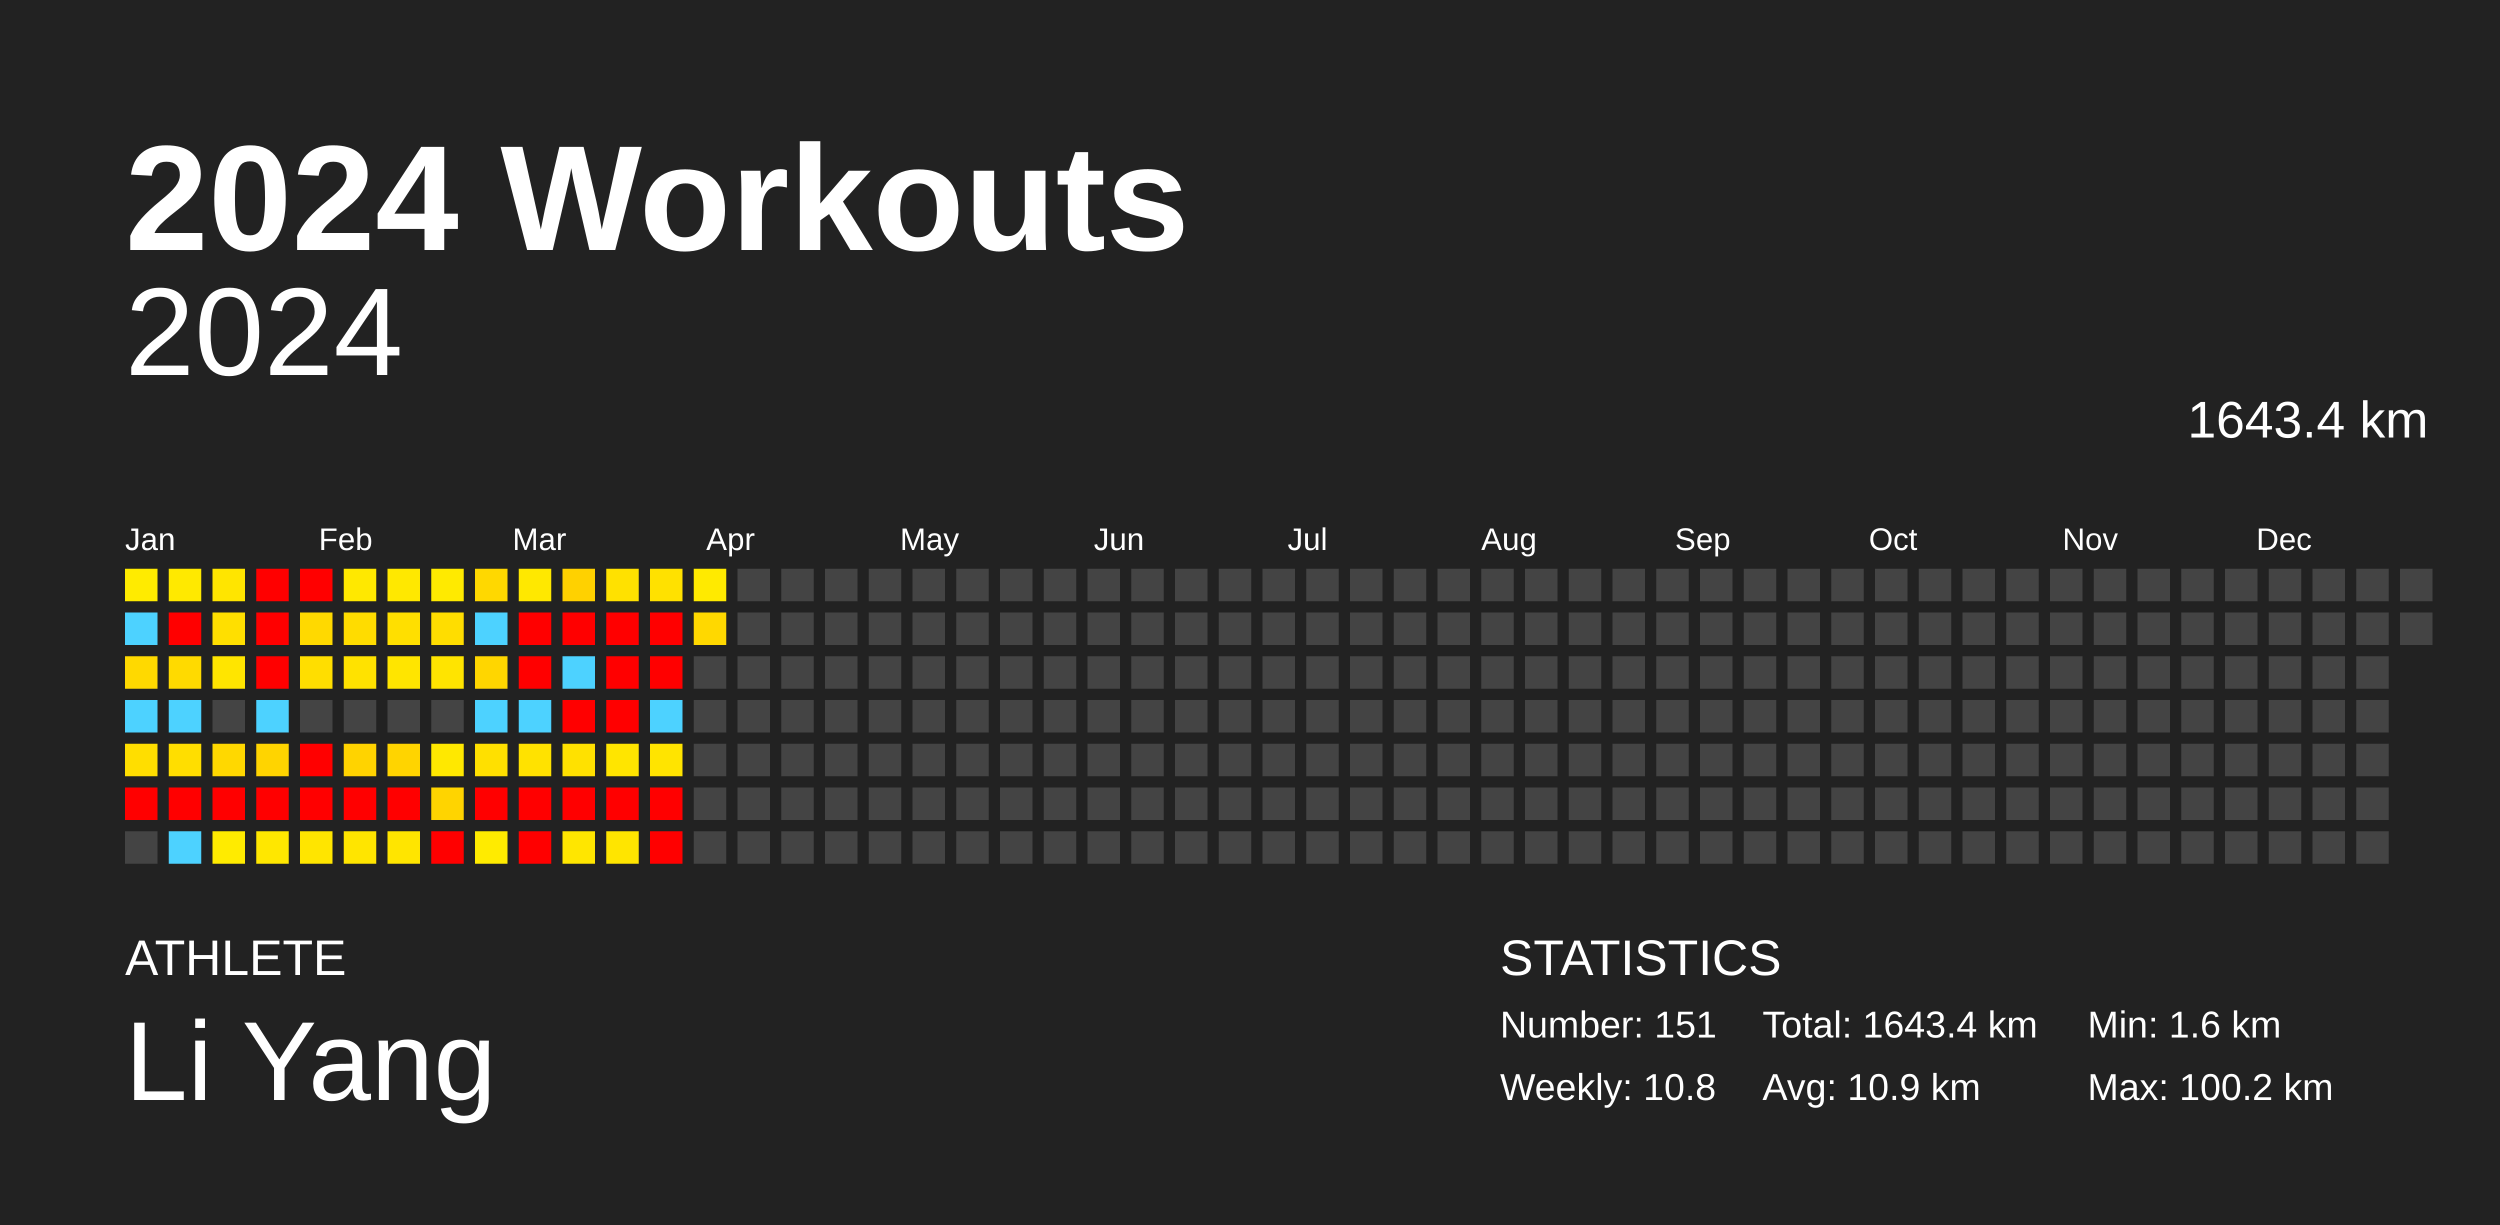
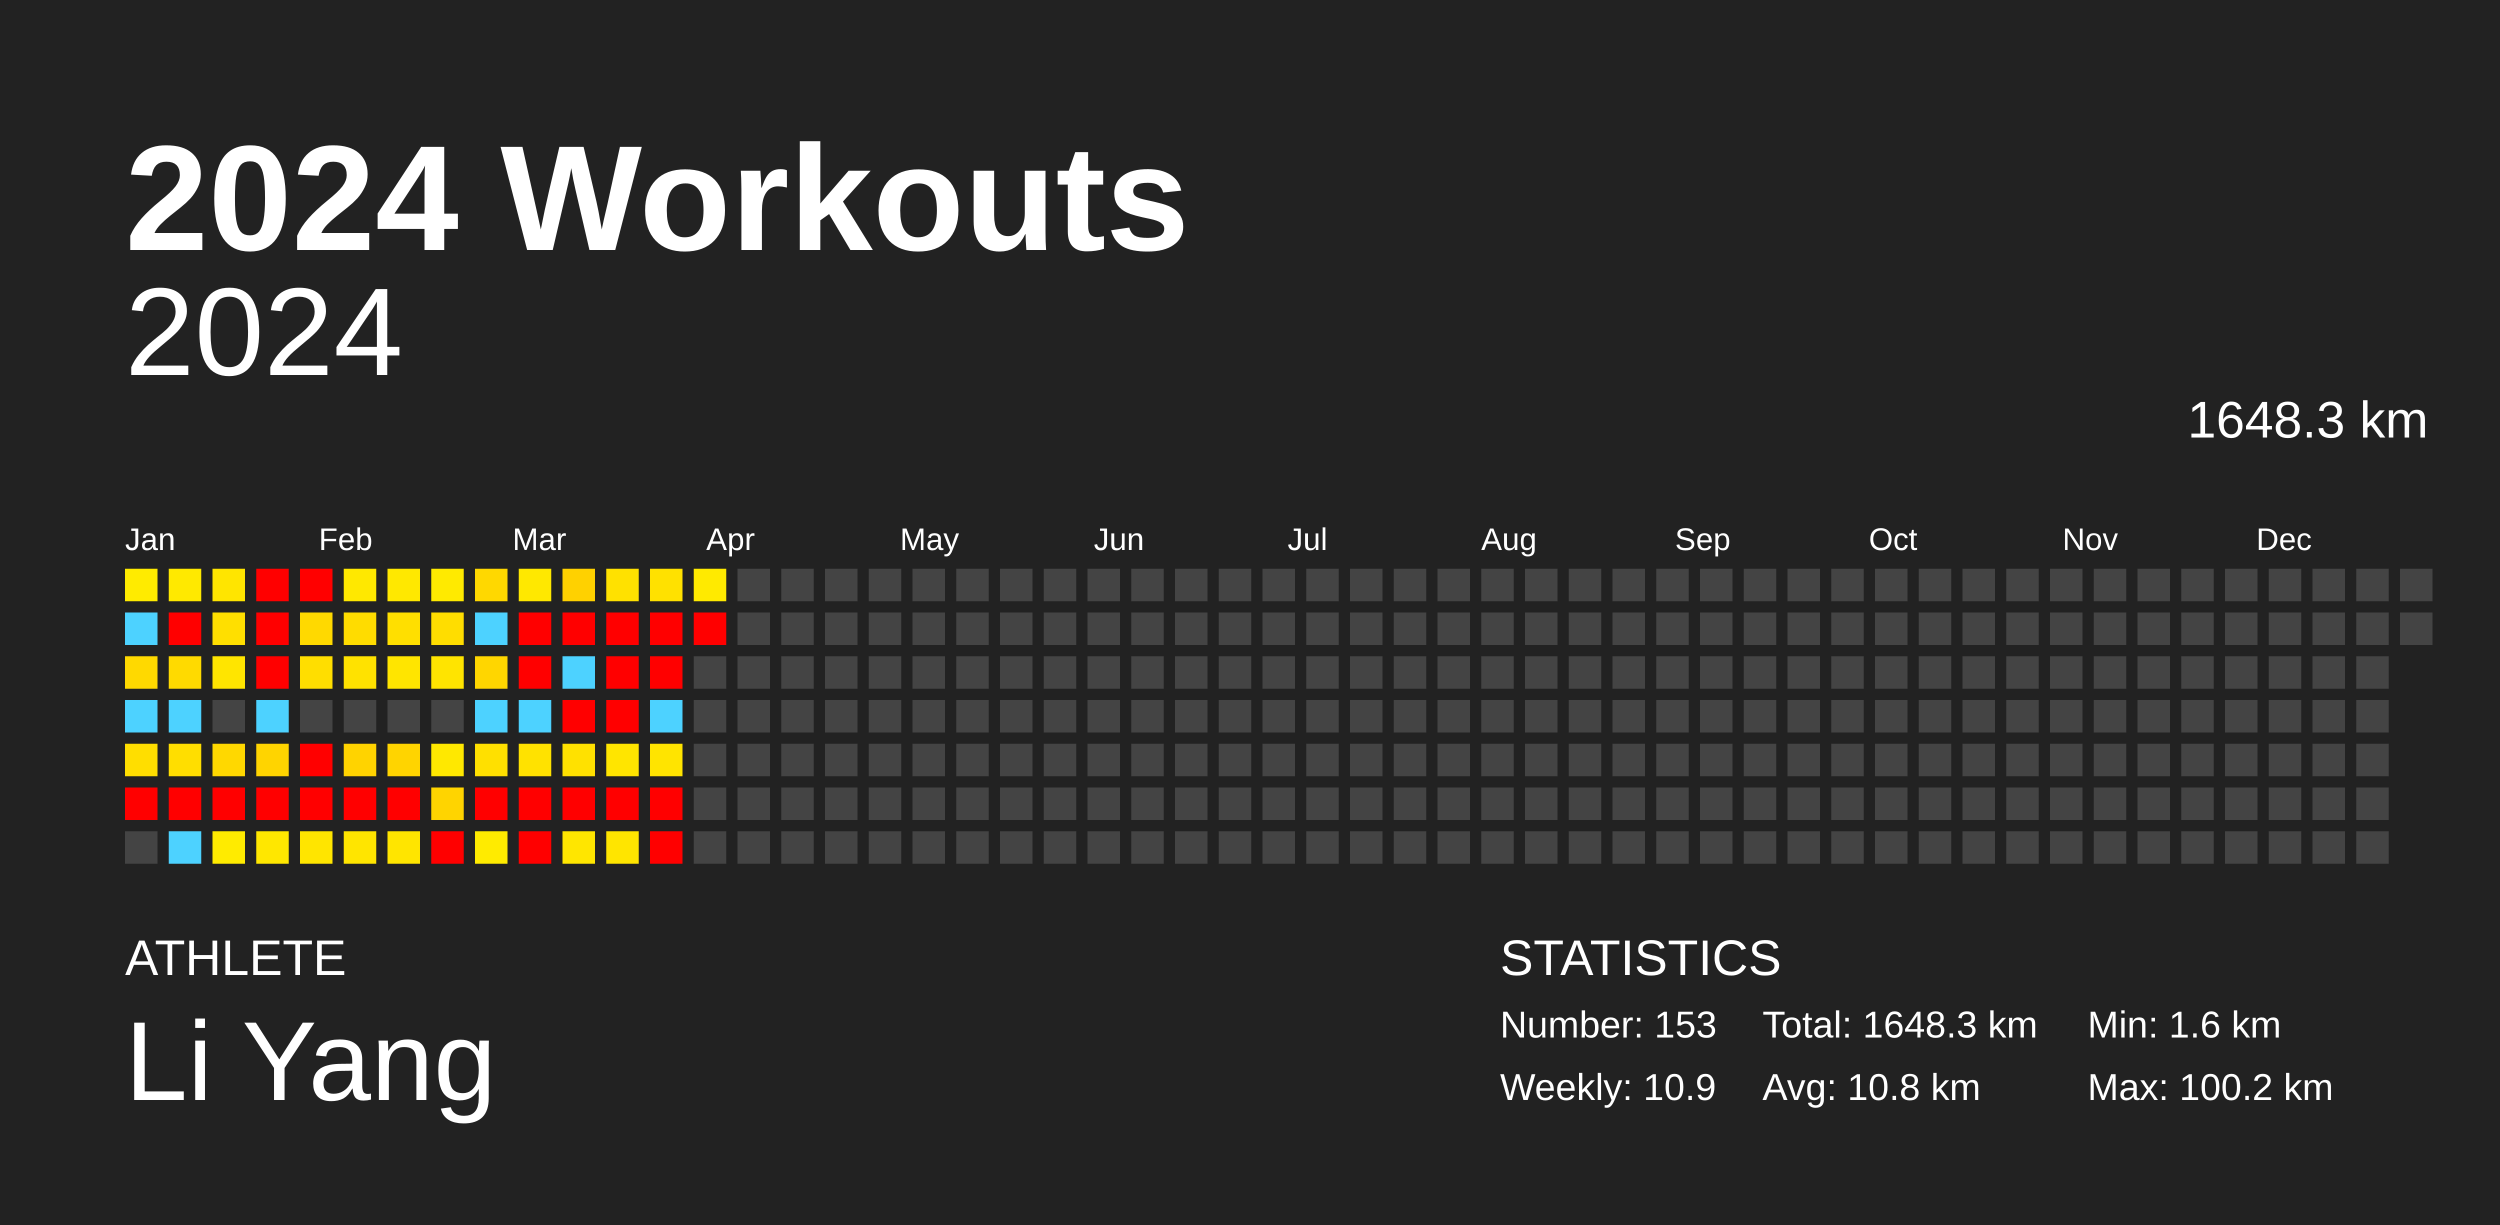
<svg xmlns="http://www.w3.org/2000/svg" baseProfile="full" height="98mm" version="1.1" viewBox="0,0,200,98" width="200mm">
  <defs />
  <rect fill="#222222" height="98" width="200" x="0" y="0" />
  <text fill="#FFFFFF" style="font-size:12px; font-family:Arial; font-weight:bold;" x="10" y="20">2024 Workouts</text>
  <text fill="#FFFFFF" style="font-size:4px; font-family:Arial" x="10" y="78">ATHLETE</text>
  <text fill="#FFFFFF" style="font-size:9px; font-family:Arial" x="10" y="88">Li Yang</text>
  <text fill="#FFFFFF" style="font-size:4px; font-family:Arial" x="120" y="78">STATISTICS</text>
-   <text fill="#FFFFFF" style="font-size:3px; font-family:Arial" x="120" y="83">Number: 151</text>
-   <text fill="#FFFFFF" style="font-size:3px; font-family:Arial" x="120" y="88">Weekly: 10.8</text>
-   <text fill="#FFFFFF" style="font-size:3px; font-family:Arial" x="141" y="83">Total: 1643.4 km</text>
-   <text fill="#FFFFFF" style="font-size:3px; font-family:Arial" x="141" y="88">Avg: 10.9 km</text>
+   <text fill="#FFFFFF" style="font-size:3px; font-family:Arial" x="120" y="83">Number: 153</text>
+   <text fill="#FFFFFF" style="font-size:3px; font-family:Arial" x="120" y="88">Weekly: 10.9</text>
+   <text fill="#FFFFFF" style="font-size:3px; font-family:Arial" x="141" y="83">Total: 1648.3 km</text>
+   <text fill="#FFFFFF" style="font-size:3px; font-family:Arial" x="141" y="88">Avg: 10.8 km</text>
  <text fill="#FFFFFF" style="font-size:3px; font-family:Arial" x="167" y="83">Min: 1.6 km</text>
  <text fill="#FFFFFF" style="font-size:3px; font-family:Arial" x="167" y="88">Max: 100.2 km</text>
  <text alignment-baseline="hanging" fill="#FFFFFF" style="font-size:10.0px; font-family:Arial;" x="10" y="30">2024</text>
-   <text alignment-baseline="hanging" fill="#FFFFFF" style="font-size:4.125px; font-family:Arial;" x="175" y="35">1643.4 km</text>
+   <text alignment-baseline="hanging" fill="#FFFFFF" style="font-size:4.125px; font-family:Arial;" x="175" y="35">1648.3 km</text>
  <text fill="#FFFFFF" style="font-size:2.5px; font-family:Arial" x="10.0" y="44">Jan</text>
  <text fill="#FFFFFF" style="font-size:2.5px; font-family:Arial" x="25.5" y="44">Feb</text>
  <text fill="#FFFFFF" style="font-size:2.5px; font-family:Arial" x="41.0" y="44">Mar</text>
  <text fill="#FFFFFF" style="font-size:2.5px; font-family:Arial" x="56.5" y="44">Apr</text>
  <text fill="#FFFFFF" style="font-size:2.5px; font-family:Arial" x="72.0" y="44">May</text>
  <text fill="#FFFFFF" style="font-size:2.5px; font-family:Arial" x="87.5" y="44">Jun</text>
  <text fill="#FFFFFF" style="font-size:2.5px; font-family:Arial" x="103.0" y="44">Jul</text>
  <text fill="#FFFFFF" style="font-size:2.5px; font-family:Arial" x="118.5" y="44">Aug</text>
  <text fill="#FFFFFF" style="font-size:2.5px; font-family:Arial" x="134.0" y="44">Sep</text>
  <text fill="#FFFFFF" style="font-size:2.5px; font-family:Arial" x="149.5" y="44">Oct</text>
  <text fill="#FFFFFF" style="font-size:2.5px; font-family:Arial" x="165.0" y="44">Nov</text>
  <text fill="#FFFFFF" style="font-size:2.5px; font-family:Arial" x="180.5" y="44">Dec</text>
  <rect fill="#ffeb00" height="2.6" width="2.6" x="10.0" y="45.5" />
  <rect fill="#4dd2ff" height="2.6" width="2.6" x="10.0" y="49.0" />
  <rect fill="#ffd900" height="2.6" width="2.6" x="10.0" y="52.5" />
  <rect fill="#4dd2ff" height="2.6" width="2.6" x="10.0" y="56.0" />
  <rect fill="#ffde00" height="2.6" width="2.6" x="10.0" y="59.5" />
  <rect fill="red" height="2.6" width="2.6" x="10.0" y="63.0" />
  <rect fill="#444444" height="2.6" width="2.6" x="10.0" y="66.5" />
  <rect fill="#ffe900" height="2.6" width="2.6" x="13.5" y="45.5" />
  <rect fill="red" height="2.6" width="2.6" x="13.5" y="49.0" />
  <rect fill="#ffda00" height="2.6" width="2.6" x="13.5" y="52.5" />
  <rect fill="#4dd2ff" height="2.6" width="2.6" x="13.5" y="56.0" />
  <rect fill="#ffde00" height="2.6" width="2.6" x="13.5" y="59.5" />
  <rect fill="red" height="2.6" width="2.6" x="13.5" y="63.0" />
  <rect fill="#4dd2ff" height="2.6" width="2.6" x="13.5" y="66.5" />
  <rect fill="#ffe500" height="2.6" width="2.6" x="17.0" y="45.5" />
  <rect fill="#ffdf00" height="2.6" width="2.6" x="17.0" y="49.0" />
  <rect fill="#ffe500" height="2.6" width="2.6" x="17.0" y="52.5" />
  <rect fill="#444444" height="2.6" width="2.6" x="17.0" y="56.0" />
  <rect fill="#ffd800" height="2.6" width="2.6" x="17.0" y="59.5" />
  <rect fill="red" height="2.6" width="2.6" x="17.0" y="63.0" />
  <rect fill="#ffeb00" height="2.6" width="2.6" x="17.0" y="66.5" />
  <rect fill="red" height="2.6" width="2.6" x="20.5" y="45.5" />
  <rect fill="red" height="2.6" width="2.6" x="20.5" y="49.0" />
  <rect fill="red" height="2.6" width="2.6" x="20.5" y="52.5" />
  <rect fill="#4dd2ff" height="2.6" width="2.6" x="20.5" y="56.0" />
  <rect fill="#ffd400" height="2.6" width="2.6" x="20.5" y="59.5" />
  <rect fill="red" height="2.6" width="2.6" x="20.5" y="63.0" />
  <rect fill="#ffe700" height="2.6" width="2.6" x="20.5" y="66.5" />
  <rect fill="red" height="2.6" width="2.6" x="24.0" y="45.5" />
  <rect fill="#ffd900" height="2.6" width="2.6" x="24.0" y="49.0" />
  <rect fill="#ffde00" height="2.6" width="2.6" x="24.0" y="52.5" />
  <rect fill="#444444" height="2.6" width="2.6" x="24.0" y="56.0" />
  <rect fill="red" height="2.6" width="2.6" x="24.0" y="59.5" />
  <rect fill="red" height="2.6" width="2.6" x="24.0" y="63.0" />
  <rect fill="#ffe500" height="2.6" width="2.6" x="24.0" y="66.5" />
  <rect fill="#ffe800" height="2.6" width="2.6" x="27.5" y="45.5" />
  <rect fill="#ffdc00" height="2.6" width="2.6" x="27.5" y="49.0" />
  <rect fill="#ffe200" height="2.6" width="2.6" x="27.5" y="52.5" />
  <rect fill="#444444" height="2.6" width="2.6" x="27.5" y="56.0" />
  <rect fill="#ffd300" height="2.6" width="2.6" x="27.5" y="59.5" />
  <rect fill="red" height="2.6" width="2.6" x="27.5" y="63.0" />
  <rect fill="#ffe500" height="2.6" width="2.6" x="27.5" y="66.5" />
  <rect fill="#ffe800" height="2.6" width="2.6" x="31.0" y="45.5" />
  <rect fill="#ffdf00" height="2.6" width="2.6" x="31.0" y="49.0" />
  <rect fill="#ffe500" height="2.6" width="2.6" x="31.0" y="52.5" />
  <rect fill="#444444" height="2.6" width="2.6" x="31.0" y="56.0" />
  <rect fill="#ffd400" height="2.6" width="2.6" x="31.0" y="59.5" />
  <rect fill="red" height="2.6" width="2.6" x="31.0" y="63.0" />
  <rect fill="#ffe500" height="2.6" width="2.6" x="31.0" y="66.5" />
  <rect fill="#ffea00" height="2.6" width="2.6" x="34.5" y="45.5" />
  <rect fill="#ffdd00" height="2.6" width="2.6" x="34.5" y="49.0" />
  <rect fill="#ffe400" height="2.6" width="2.6" x="34.5" y="52.5" />
  <rect fill="#444444" height="2.6" width="2.6" x="34.5" y="56.0" />
  <rect fill="#ffe800" height="2.6" width="2.6" x="34.5" y="59.5" />
  <rect fill="#ffd400" height="2.6" width="2.6" x="34.5" y="63.0" />
  <rect fill="red" height="2.6" width="2.6" x="34.5" y="66.5" />
  <rect fill="#ffd800" height="2.6" width="2.6" x="38.0" y="45.5" />
  <rect fill="#4dd2ff" height="2.6" width="2.6" x="38.0" y="49.0" />
  <rect fill="#ffd600" height="2.6" width="2.6" x="38.0" y="52.5" />
  <rect fill="#4dd2ff" height="2.6" width="2.6" x="38.0" y="56.0" />
  <rect fill="#ffe000" height="2.6" width="2.6" x="38.0" y="59.5" />
  <rect fill="red" height="2.6" width="2.6" x="38.0" y="63.0" />
  <rect fill="#ffeb00" height="2.6" width="2.6" x="38.0" y="66.5" />
  <rect fill="#ffe800" height="2.6" width="2.6" x="41.5" y="45.5" />
  <rect fill="red" height="2.6" width="2.6" x="41.5" y="49.0" />
  <rect fill="red" height="2.6" width="2.6" x="41.5" y="52.5" />
  <rect fill="#4dd2ff" height="2.6" width="2.6" x="41.5" y="56.0" />
  <rect fill="#ffe200" height="2.6" width="2.6" x="41.5" y="59.5" />
  <rect fill="red" height="2.6" width="2.6" x="41.5" y="63.0" />
  <rect fill="red" height="2.6" width="2.6" x="41.5" y="66.5" />
  <rect fill="#ffd100" height="2.6" width="2.6" x="45.0" y="45.5" />
  <rect fill="red" height="2.6" width="2.6" x="45.0" y="49.0" />
  <rect fill="#4dd2ff" height="2.6" width="2.6" x="45.0" y="52.5" />
  <rect fill="red" height="2.6" width="2.6" x="45.0" y="56.0" />
  <rect fill="#ffe100" height="2.6" width="2.6" x="45.0" y="59.5" />
  <rect fill="red" height="2.6" width="2.6" x="45.0" y="63.0" />
  <rect fill="#ffe600" height="2.6" width="2.6" x="45.0" y="66.5" />
  <rect fill="#ffe100" height="2.6" width="2.6" x="48.5" y="45.5" />
  <rect fill="red" height="2.6" width="2.6" x="48.5" y="49.0" />
  <rect fill="red" height="2.6" width="2.6" x="48.5" y="52.5" />
  <rect fill="red" height="2.6" width="2.6" x="48.5" y="56.0" />
  <rect fill="#ffe500" height="2.6" width="2.6" x="48.5" y="59.5" />
  <rect fill="red" height="2.6" width="2.6" x="48.5" y="63.0" />
  <rect fill="#ffe500" height="2.6" width="2.6" x="48.5" y="66.5" />
  <rect fill="#ffe100" height="2.6" width="2.6" x="52.0" y="45.5" />
  <rect fill="red" height="2.6" width="2.6" x="52.0" y="49.0" />
  <rect fill="red" height="2.6" width="2.6" x="52.0" y="52.5" />
  <rect fill="#4dd2ff" height="2.6" width="2.6" x="52.0" y="56.0" />
  <rect fill="#ffe400" height="2.6" width="2.6" x="52.0" y="59.5" />
  <rect fill="red" height="2.6" width="2.6" x="52.0" y="63.0" />
  <rect fill="red" height="2.6" width="2.6" x="52.0" y="66.5" />
  <rect fill="#ffea00" height="2.6" width="2.6" x="55.5" y="45.5" />
-   <rect fill="#ffd800" height="2.6" width="2.6" x="55.5" y="49.0" />
+   <rect fill="red" height="2.6" width="2.6" x="55.5" y="49.0" />
  <rect fill="#444444" height="2.6" width="2.6" x="55.5" y="52.5" />
  <rect fill="#444444" height="2.6" width="2.6" x="55.5" y="56.0" />
  <rect fill="#444444" height="2.6" width="2.6" x="55.5" y="59.5" />
  <rect fill="#444444" height="2.6" width="2.6" x="55.5" y="63.0" />
  <rect fill="#444444" height="2.6" width="2.6" x="55.5" y="66.5" />
  <rect fill="#444444" height="2.6" width="2.6" x="59.0" y="45.5" />
  <rect fill="#444444" height="2.6" width="2.6" x="59.0" y="49.0" />
  <rect fill="#444444" height="2.6" width="2.6" x="59.0" y="52.5" />
  <rect fill="#444444" height="2.6" width="2.6" x="59.0" y="56.0" />
  <rect fill="#444444" height="2.6" width="2.6" x="59.0" y="59.5" />
  <rect fill="#444444" height="2.6" width="2.6" x="59.0" y="63.0" />
  <rect fill="#444444" height="2.6" width="2.6" x="59.0" y="66.5" />
  <rect fill="#444444" height="2.6" width="2.6" x="62.5" y="45.5" />
  <rect fill="#444444" height="2.6" width="2.6" x="62.5" y="49.0" />
  <rect fill="#444444" height="2.6" width="2.6" x="62.5" y="52.5" />
  <rect fill="#444444" height="2.6" width="2.6" x="62.5" y="56.0" />
  <rect fill="#444444" height="2.6" width="2.6" x="62.5" y="59.5" />
  <rect fill="#444444" height="2.6" width="2.6" x="62.5" y="63.0" />
  <rect fill="#444444" height="2.6" width="2.6" x="62.5" y="66.5" />
  <rect fill="#444444" height="2.6" width="2.6" x="66.0" y="45.5" />
  <rect fill="#444444" height="2.6" width="2.6" x="66.0" y="49.0" />
  <rect fill="#444444" height="2.6" width="2.6" x="66.0" y="52.5" />
  <rect fill="#444444" height="2.6" width="2.6" x="66.0" y="56.0" />
  <rect fill="#444444" height="2.6" width="2.6" x="66.0" y="59.5" />
  <rect fill="#444444" height="2.6" width="2.6" x="66.0" y="63.0" />
  <rect fill="#444444" height="2.6" width="2.6" x="66.0" y="66.5" />
  <rect fill="#444444" height="2.6" width="2.6" x="69.5" y="45.5" />
  <rect fill="#444444" height="2.6" width="2.6" x="69.5" y="49.0" />
  <rect fill="#444444" height="2.6" width="2.6" x="69.5" y="52.5" />
  <rect fill="#444444" height="2.6" width="2.6" x="69.5" y="56.0" />
  <rect fill="#444444" height="2.6" width="2.6" x="69.5" y="59.5" />
  <rect fill="#444444" height="2.6" width="2.6" x="69.5" y="63.0" />
  <rect fill="#444444" height="2.6" width="2.6" x="69.5" y="66.5" />
  <rect fill="#444444" height="2.6" width="2.6" x="73.0" y="45.5" />
  <rect fill="#444444" height="2.6" width="2.6" x="73.0" y="49.0" />
  <rect fill="#444444" height="2.6" width="2.6" x="73.0" y="52.5" />
  <rect fill="#444444" height="2.6" width="2.6" x="73.0" y="56.0" />
  <rect fill="#444444" height="2.6" width="2.6" x="73.0" y="59.5" />
  <rect fill="#444444" height="2.6" width="2.6" x="73.0" y="63.0" />
  <rect fill="#444444" height="2.6" width="2.6" x="73.0" y="66.5" />
  <rect fill="#444444" height="2.6" width="2.6" x="76.5" y="45.5" />
  <rect fill="#444444" height="2.6" width="2.6" x="76.5" y="49.0" />
  <rect fill="#444444" height="2.6" width="2.6" x="76.5" y="52.5" />
  <rect fill="#444444" height="2.6" width="2.6" x="76.5" y="56.0" />
  <rect fill="#444444" height="2.6" width="2.6" x="76.5" y="59.5" />
  <rect fill="#444444" height="2.6" width="2.6" x="76.5" y="63.0" />
  <rect fill="#444444" height="2.6" width="2.6" x="76.5" y="66.5" />
  <rect fill="#444444" height="2.6" width="2.6" x="80.0" y="45.5" />
  <rect fill="#444444" height="2.6" width="2.6" x="80.0" y="49.0" />
  <rect fill="#444444" height="2.6" width="2.6" x="80.0" y="52.5" />
  <rect fill="#444444" height="2.6" width="2.6" x="80.0" y="56.0" />
  <rect fill="#444444" height="2.6" width="2.6" x="80.0" y="59.5" />
  <rect fill="#444444" height="2.6" width="2.6" x="80.0" y="63.0" />
  <rect fill="#444444" height="2.6" width="2.6" x="80.0" y="66.5" />
  <rect fill="#444444" height="2.6" width="2.6" x="83.5" y="45.5" />
  <rect fill="#444444" height="2.6" width="2.6" x="83.5" y="49.0" />
  <rect fill="#444444" height="2.6" width="2.6" x="83.5" y="52.5" />
  <rect fill="#444444" height="2.6" width="2.6" x="83.5" y="56.0" />
  <rect fill="#444444" height="2.6" width="2.6" x="83.5" y="59.5" />
  <rect fill="#444444" height="2.6" width="2.6" x="83.5" y="63.0" />
  <rect fill="#444444" height="2.6" width="2.6" x="83.5" y="66.5" />
  <rect fill="#444444" height="2.6" width="2.6" x="87.0" y="45.5" />
  <rect fill="#444444" height="2.6" width="2.6" x="87.0" y="49.0" />
  <rect fill="#444444" height="2.6" width="2.6" x="87.0" y="52.5" />
  <rect fill="#444444" height="2.6" width="2.6" x="87.0" y="56.0" />
  <rect fill="#444444" height="2.6" width="2.6" x="87.0" y="59.5" />
  <rect fill="#444444" height="2.6" width="2.6" x="87.0" y="63.0" />
  <rect fill="#444444" height="2.6" width="2.6" x="87.0" y="66.5" />
  <rect fill="#444444" height="2.6" width="2.6" x="90.5" y="45.5" />
  <rect fill="#444444" height="2.6" width="2.6" x="90.5" y="49.0" />
  <rect fill="#444444" height="2.6" width="2.6" x="90.5" y="52.5" />
  <rect fill="#444444" height="2.6" width="2.6" x="90.5" y="56.0" />
  <rect fill="#444444" height="2.6" width="2.6" x="90.5" y="59.5" />
  <rect fill="#444444" height="2.6" width="2.6" x="90.5" y="63.0" />
  <rect fill="#444444" height="2.6" width="2.6" x="90.5" y="66.5" />
  <rect fill="#444444" height="2.6" width="2.6" x="94.0" y="45.5" />
  <rect fill="#444444" height="2.6" width="2.6" x="94.0" y="49.0" />
  <rect fill="#444444" height="2.6" width="2.6" x="94.0" y="52.5" />
  <rect fill="#444444" height="2.6" width="2.6" x="94.0" y="56.0" />
  <rect fill="#444444" height="2.6" width="2.6" x="94.0" y="59.5" />
  <rect fill="#444444" height="2.6" width="2.6" x="94.0" y="63.0" />
  <rect fill="#444444" height="2.6" width="2.6" x="94.0" y="66.5" />
  <rect fill="#444444" height="2.6" width="2.6" x="97.5" y="45.5" />
  <rect fill="#444444" height="2.6" width="2.6" x="97.5" y="49.0" />
  <rect fill="#444444" height="2.6" width="2.6" x="97.5" y="52.5" />
  <rect fill="#444444" height="2.6" width="2.6" x="97.5" y="56.0" />
  <rect fill="#444444" height="2.6" width="2.6" x="97.5" y="59.5" />
  <rect fill="#444444" height="2.6" width="2.6" x="97.5" y="63.0" />
  <rect fill="#444444" height="2.6" width="2.6" x="97.5" y="66.5" />
  <rect fill="#444444" height="2.6" width="2.6" x="101.0" y="45.5" />
  <rect fill="#444444" height="2.6" width="2.6" x="101.0" y="49.0" />
  <rect fill="#444444" height="2.6" width="2.6" x="101.0" y="52.5" />
  <rect fill="#444444" height="2.6" width="2.6" x="101.0" y="56.0" />
  <rect fill="#444444" height="2.6" width="2.6" x="101.0" y="59.5" />
  <rect fill="#444444" height="2.6" width="2.6" x="101.0" y="63.0" />
  <rect fill="#444444" height="2.6" width="2.6" x="101.0" y="66.5" />
  <rect fill="#444444" height="2.6" width="2.6" x="104.5" y="45.5" />
  <rect fill="#444444" height="2.6" width="2.6" x="104.5" y="49.0" />
  <rect fill="#444444" height="2.6" width="2.6" x="104.5" y="52.5" />
  <rect fill="#444444" height="2.6" width="2.6" x="104.5" y="56.0" />
  <rect fill="#444444" height="2.6" width="2.6" x="104.5" y="59.5" />
  <rect fill="#444444" height="2.6" width="2.6" x="104.5" y="63.0" />
  <rect fill="#444444" height="2.6" width="2.6" x="104.5" y="66.5" />
  <rect fill="#444444" height="2.6" width="2.6" x="108.0" y="45.5" />
  <rect fill="#444444" height="2.6" width="2.6" x="108.0" y="49.0" />
  <rect fill="#444444" height="2.6" width="2.6" x="108.0" y="52.5" />
  <rect fill="#444444" height="2.6" width="2.6" x="108.0" y="56.0" />
  <rect fill="#444444" height="2.6" width="2.6" x="108.0" y="59.5" />
  <rect fill="#444444" height="2.6" width="2.6" x="108.0" y="63.0" />
  <rect fill="#444444" height="2.6" width="2.6" x="108.0" y="66.5" />
  <rect fill="#444444" height="2.6" width="2.6" x="111.5" y="45.5" />
  <rect fill="#444444" height="2.6" width="2.6" x="111.5" y="49.0" />
  <rect fill="#444444" height="2.6" width="2.6" x="111.5" y="52.5" />
  <rect fill="#444444" height="2.6" width="2.6" x="111.5" y="56.0" />
  <rect fill="#444444" height="2.6" width="2.6" x="111.5" y="59.5" />
  <rect fill="#444444" height="2.6" width="2.6" x="111.5" y="63.0" />
  <rect fill="#444444" height="2.6" width="2.6" x="111.5" y="66.5" />
  <rect fill="#444444" height="2.6" width="2.6" x="115.0" y="45.5" />
  <rect fill="#444444" height="2.6" width="2.6" x="115.0" y="49.0" />
  <rect fill="#444444" height="2.6" width="2.6" x="115.0" y="52.5" />
  <rect fill="#444444" height="2.6" width="2.6" x="115.0" y="56.0" />
  <rect fill="#444444" height="2.6" width="2.6" x="115.0" y="59.5" />
  <rect fill="#444444" height="2.6" width="2.6" x="115.0" y="63.0" />
  <rect fill="#444444" height="2.6" width="2.6" x="115.0" y="66.5" />
  <rect fill="#444444" height="2.6" width="2.6" x="118.5" y="45.5" />
  <rect fill="#444444" height="2.6" width="2.6" x="118.5" y="49.0" />
  <rect fill="#444444" height="2.6" width="2.6" x="118.5" y="52.5" />
  <rect fill="#444444" height="2.6" width="2.6" x="118.5" y="56.0" />
  <rect fill="#444444" height="2.6" width="2.6" x="118.5" y="59.5" />
  <rect fill="#444444" height="2.6" width="2.6" x="118.5" y="63.0" />
  <rect fill="#444444" height="2.6" width="2.6" x="118.5" y="66.5" />
  <rect fill="#444444" height="2.6" width="2.6" x="122.0" y="45.5" />
  <rect fill="#444444" height="2.6" width="2.6" x="122.0" y="49.0" />
  <rect fill="#444444" height="2.6" width="2.6" x="122.0" y="52.5" />
  <rect fill="#444444" height="2.6" width="2.6" x="122.0" y="56.0" />
  <rect fill="#444444" height="2.6" width="2.6" x="122.0" y="59.5" />
  <rect fill="#444444" height="2.6" width="2.6" x="122.0" y="63.0" />
  <rect fill="#444444" height="2.6" width="2.6" x="122.0" y="66.5" />
  <rect fill="#444444" height="2.6" width="2.6" x="125.5" y="45.5" />
  <rect fill="#444444" height="2.6" width="2.6" x="125.5" y="49.0" />
  <rect fill="#444444" height="2.6" width="2.6" x="125.5" y="52.5" />
  <rect fill="#444444" height="2.6" width="2.6" x="125.5" y="56.0" />
  <rect fill="#444444" height="2.6" width="2.6" x="125.5" y="59.5" />
  <rect fill="#444444" height="2.6" width="2.6" x="125.5" y="63.0" />
  <rect fill="#444444" height="2.6" width="2.6" x="125.5" y="66.5" />
  <rect fill="#444444" height="2.6" width="2.6" x="129.0" y="45.5" />
  <rect fill="#444444" height="2.6" width="2.6" x="129.0" y="49.0" />
  <rect fill="#444444" height="2.6" width="2.6" x="129.0" y="52.5" />
  <rect fill="#444444" height="2.6" width="2.6" x="129.0" y="56.0" />
  <rect fill="#444444" height="2.6" width="2.6" x="129.0" y="59.5" />
  <rect fill="#444444" height="2.6" width="2.6" x="129.0" y="63.0" />
  <rect fill="#444444" height="2.6" width="2.6" x="129.0" y="66.5" />
  <rect fill="#444444" height="2.6" width="2.6" x="132.5" y="45.5" />
  <rect fill="#444444" height="2.6" width="2.6" x="132.5" y="49.0" />
  <rect fill="#444444" height="2.6" width="2.6" x="132.5" y="52.5" />
  <rect fill="#444444" height="2.6" width="2.6" x="132.5" y="56.0" />
  <rect fill="#444444" height="2.6" width="2.6" x="132.5" y="59.5" />
  <rect fill="#444444" height="2.6" width="2.6" x="132.5" y="63.0" />
  <rect fill="#444444" height="2.6" width="2.6" x="132.5" y="66.5" />
  <rect fill="#444444" height="2.6" width="2.6" x="136.0" y="45.5" />
  <rect fill="#444444" height="2.6" width="2.6" x="136.0" y="49.0" />
  <rect fill="#444444" height="2.6" width="2.6" x="136.0" y="52.5" />
  <rect fill="#444444" height="2.6" width="2.6" x="136.0" y="56.0" />
  <rect fill="#444444" height="2.6" width="2.6" x="136.0" y="59.5" />
  <rect fill="#444444" height="2.6" width="2.6" x="136.0" y="63.0" />
  <rect fill="#444444" height="2.6" width="2.6" x="136.0" y="66.5" />
  <rect fill="#444444" height="2.6" width="2.6" x="139.5" y="45.5" />
  <rect fill="#444444" height="2.6" width="2.6" x="139.5" y="49.0" />
  <rect fill="#444444" height="2.6" width="2.6" x="139.5" y="52.5" />
  <rect fill="#444444" height="2.6" width="2.6" x="139.5" y="56.0" />
  <rect fill="#444444" height="2.6" width="2.6" x="139.5" y="59.5" />
  <rect fill="#444444" height="2.6" width="2.6" x="139.5" y="63.0" />
  <rect fill="#444444" height="2.6" width="2.6" x="139.5" y="66.5" />
  <rect fill="#444444" height="2.6" width="2.6" x="143.0" y="45.5" />
  <rect fill="#444444" height="2.6" width="2.6" x="143.0" y="49.0" />
  <rect fill="#444444" height="2.6" width="2.6" x="143.0" y="52.5" />
  <rect fill="#444444" height="2.6" width="2.6" x="143.0" y="56.0" />
  <rect fill="#444444" height="2.6" width="2.6" x="143.0" y="59.5" />
  <rect fill="#444444" height="2.6" width="2.6" x="143.0" y="63.0" />
  <rect fill="#444444" height="2.6" width="2.6" x="143.0" y="66.5" />
  <rect fill="#444444" height="2.6" width="2.6" x="146.5" y="45.5" />
  <rect fill="#444444" height="2.6" width="2.6" x="146.5" y="49.0" />
  <rect fill="#444444" height="2.6" width="2.6" x="146.5" y="52.5" />
  <rect fill="#444444" height="2.6" width="2.6" x="146.5" y="56.0" />
  <rect fill="#444444" height="2.6" width="2.6" x="146.5" y="59.5" />
  <rect fill="#444444" height="2.6" width="2.6" x="146.5" y="63.0" />
  <rect fill="#444444" height="2.6" width="2.6" x="146.5" y="66.5" />
  <rect fill="#444444" height="2.6" width="2.6" x="150.0" y="45.5" />
  <rect fill="#444444" height="2.6" width="2.6" x="150.0" y="49.0" />
  <rect fill="#444444" height="2.6" width="2.6" x="150.0" y="52.5" />
  <rect fill="#444444" height="2.6" width="2.6" x="150.0" y="56.0" />
  <rect fill="#444444" height="2.6" width="2.6" x="150.0" y="59.5" />
  <rect fill="#444444" height="2.6" width="2.6" x="150.0" y="63.0" />
  <rect fill="#444444" height="2.6" width="2.6" x="150.0" y="66.5" />
  <rect fill="#444444" height="2.6" width="2.6" x="153.5" y="45.5" />
  <rect fill="#444444" height="2.6" width="2.6" x="153.5" y="49.0" />
  <rect fill="#444444" height="2.6" width="2.6" x="153.5" y="52.5" />
  <rect fill="#444444" height="2.6" width="2.6" x="153.5" y="56.0" />
  <rect fill="#444444" height="2.6" width="2.6" x="153.5" y="59.5" />
  <rect fill="#444444" height="2.6" width="2.6" x="153.5" y="63.0" />
  <rect fill="#444444" height="2.6" width="2.6" x="153.5" y="66.5" />
  <rect fill="#444444" height="2.6" width="2.6" x="157.0" y="45.5" />
  <rect fill="#444444" height="2.6" width="2.6" x="157.0" y="49.0" />
  <rect fill="#444444" height="2.6" width="2.6" x="157.0" y="52.5" />
  <rect fill="#444444" height="2.6" width="2.6" x="157.0" y="56.0" />
  <rect fill="#444444" height="2.6" width="2.6" x="157.0" y="59.5" />
  <rect fill="#444444" height="2.6" width="2.6" x="157.0" y="63.0" />
  <rect fill="#444444" height="2.6" width="2.6" x="157.0" y="66.5" />
  <rect fill="#444444" height="2.6" width="2.6" x="160.5" y="45.5" />
  <rect fill="#444444" height="2.6" width="2.6" x="160.5" y="49.0" />
  <rect fill="#444444" height="2.6" width="2.6" x="160.5" y="52.5" />
  <rect fill="#444444" height="2.6" width="2.6" x="160.5" y="56.0" />
  <rect fill="#444444" height="2.6" width="2.6" x="160.5" y="59.5" />
  <rect fill="#444444" height="2.6" width="2.6" x="160.5" y="63.0" />
  <rect fill="#444444" height="2.6" width="2.6" x="160.5" y="66.5" />
  <rect fill="#444444" height="2.6" width="2.6" x="164.0" y="45.5" />
  <rect fill="#444444" height="2.6" width="2.6" x="164.0" y="49.0" />
  <rect fill="#444444" height="2.6" width="2.6" x="164.0" y="52.5" />
  <rect fill="#444444" height="2.6" width="2.6" x="164.0" y="56.0" />
  <rect fill="#444444" height="2.6" width="2.6" x="164.0" y="59.5" />
  <rect fill="#444444" height="2.6" width="2.6" x="164.0" y="63.0" />
  <rect fill="#444444" height="2.6" width="2.6" x="164.0" y="66.5" />
  <rect fill="#444444" height="2.6" width="2.6" x="167.5" y="45.5" />
  <rect fill="#444444" height="2.6" width="2.6" x="167.5" y="49.0" />
  <rect fill="#444444" height="2.6" width="2.6" x="167.5" y="52.5" />
  <rect fill="#444444" height="2.6" width="2.6" x="167.5" y="56.0" />
  <rect fill="#444444" height="2.6" width="2.6" x="167.5" y="59.5" />
  <rect fill="#444444" height="2.6" width="2.6" x="167.5" y="63.0" />
  <rect fill="#444444" height="2.6" width="2.6" x="167.5" y="66.5" />
  <rect fill="#444444" height="2.6" width="2.6" x="171.0" y="45.5" />
  <rect fill="#444444" height="2.6" width="2.6" x="171.0" y="49.0" />
  <rect fill="#444444" height="2.6" width="2.6" x="171.0" y="52.5" />
  <rect fill="#444444" height="2.6" width="2.6" x="171.0" y="56.0" />
  <rect fill="#444444" height="2.6" width="2.6" x="171.0" y="59.5" />
  <rect fill="#444444" height="2.6" width="2.6" x="171.0" y="63.0" />
  <rect fill="#444444" height="2.6" width="2.6" x="171.0" y="66.5" />
  <rect fill="#444444" height="2.6" width="2.6" x="174.5" y="45.5" />
  <rect fill="#444444" height="2.6" width="2.6" x="174.5" y="49.0" />
  <rect fill="#444444" height="2.6" width="2.6" x="174.5" y="52.5" />
  <rect fill="#444444" height="2.6" width="2.6" x="174.5" y="56.0" />
  <rect fill="#444444" height="2.6" width="2.6" x="174.5" y="59.5" />
  <rect fill="#444444" height="2.6" width="2.6" x="174.5" y="63.0" />
  <rect fill="#444444" height="2.6" width="2.6" x="174.5" y="66.5" />
  <rect fill="#444444" height="2.6" width="2.6" x="178.0" y="45.5" />
  <rect fill="#444444" height="2.6" width="2.6" x="178.0" y="49.0" />
  <rect fill="#444444" height="2.6" width="2.6" x="178.0" y="52.5" />
  <rect fill="#444444" height="2.6" width="2.6" x="178.0" y="56.0" />
  <rect fill="#444444" height="2.6" width="2.6" x="178.0" y="59.5" />
  <rect fill="#444444" height="2.6" width="2.6" x="178.0" y="63.0" />
  <rect fill="#444444" height="2.6" width="2.6" x="178.0" y="66.5" />
  <rect fill="#444444" height="2.6" width="2.6" x="181.5" y="45.5" />
  <rect fill="#444444" height="2.6" width="2.6" x="181.5" y="49.0" />
  <rect fill="#444444" height="2.6" width="2.6" x="181.5" y="52.5" />
  <rect fill="#444444" height="2.6" width="2.6" x="181.5" y="56.0" />
  <rect fill="#444444" height="2.6" width="2.6" x="181.5" y="59.5" />
  <rect fill="#444444" height="2.6" width="2.6" x="181.5" y="63.0" />
  <rect fill="#444444" height="2.6" width="2.6" x="181.5" y="66.5" />
  <rect fill="#444444" height="2.6" width="2.6" x="185.0" y="45.5" />
  <rect fill="#444444" height="2.6" width="2.6" x="185.0" y="49.0" />
  <rect fill="#444444" height="2.6" width="2.6" x="185.0" y="52.5" />
  <rect fill="#444444" height="2.6" width="2.6" x="185.0" y="56.0" />
  <rect fill="#444444" height="2.6" width="2.6" x="185.0" y="59.5" />
  <rect fill="#444444" height="2.6" width="2.6" x="185.0" y="63.0" />
  <rect fill="#444444" height="2.6" width="2.6" x="185.0" y="66.5" />
  <rect fill="#444444" height="2.6" width="2.6" x="188.5" y="45.5" />
  <rect fill="#444444" height="2.6" width="2.6" x="188.5" y="49.0" />
  <rect fill="#444444" height="2.6" width="2.6" x="188.5" y="52.5" />
  <rect fill="#444444" height="2.6" width="2.6" x="188.5" y="56.0" />
  <rect fill="#444444" height="2.6" width="2.6" x="188.5" y="59.5" />
  <rect fill="#444444" height="2.6" width="2.6" x="188.5" y="63.0" />
  <rect fill="#444444" height="2.6" width="2.6" x="188.5" y="66.5" />
  <rect fill="#444444" height="2.6" width="2.6" x="192.0" y="45.5" />
  <rect fill="#444444" height="2.6" width="2.6" x="192.0" y="49.0" />
</svg>
